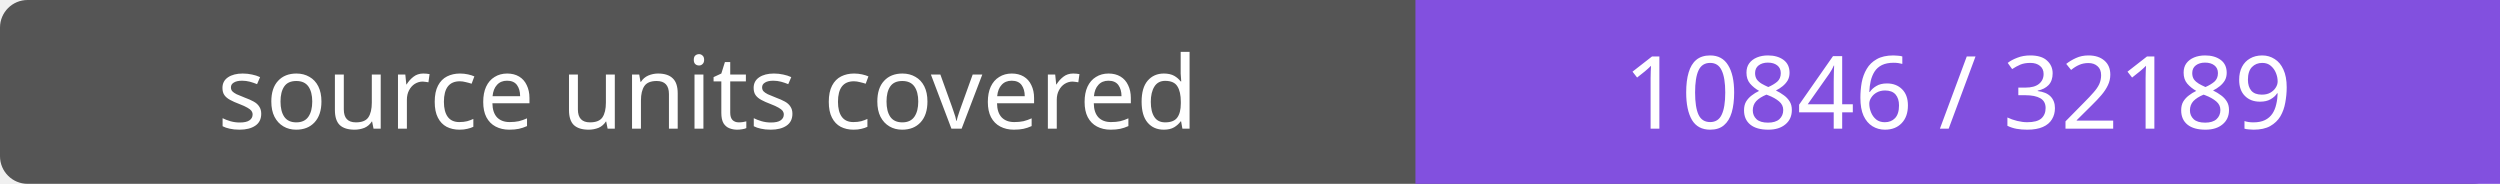
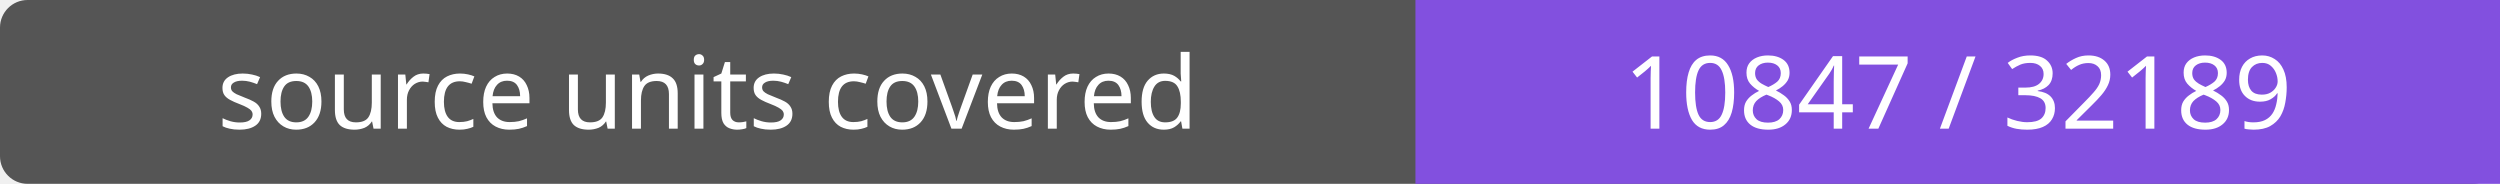
- <svg xmlns="http://www.w3.org/2000/svg" width="272" height="20" role="img" aria-label="source units covered: 10846 / 32189">
+ <svg xmlns="http://www.w3.org/2000/svg" width="272" height="20" role="img" aria-label="source units covered: 10847 / 32189">
  <rect width="272" height="20" rx="3" fill="#555" />
  <path fill="#8250df" d="M154 0h118v20H154z" />
  <g fill="#fff" text-anchor="middle" font-family="Verdana,sans-serif" font-size="11">
    <text x="77.0" y="14">source units covered</text>
-     <text x="213.0" y="14">10846 / 32189</text>
+     <text x="213.0" y="14">10847 / 32189</text>
  </g>
</svg>
